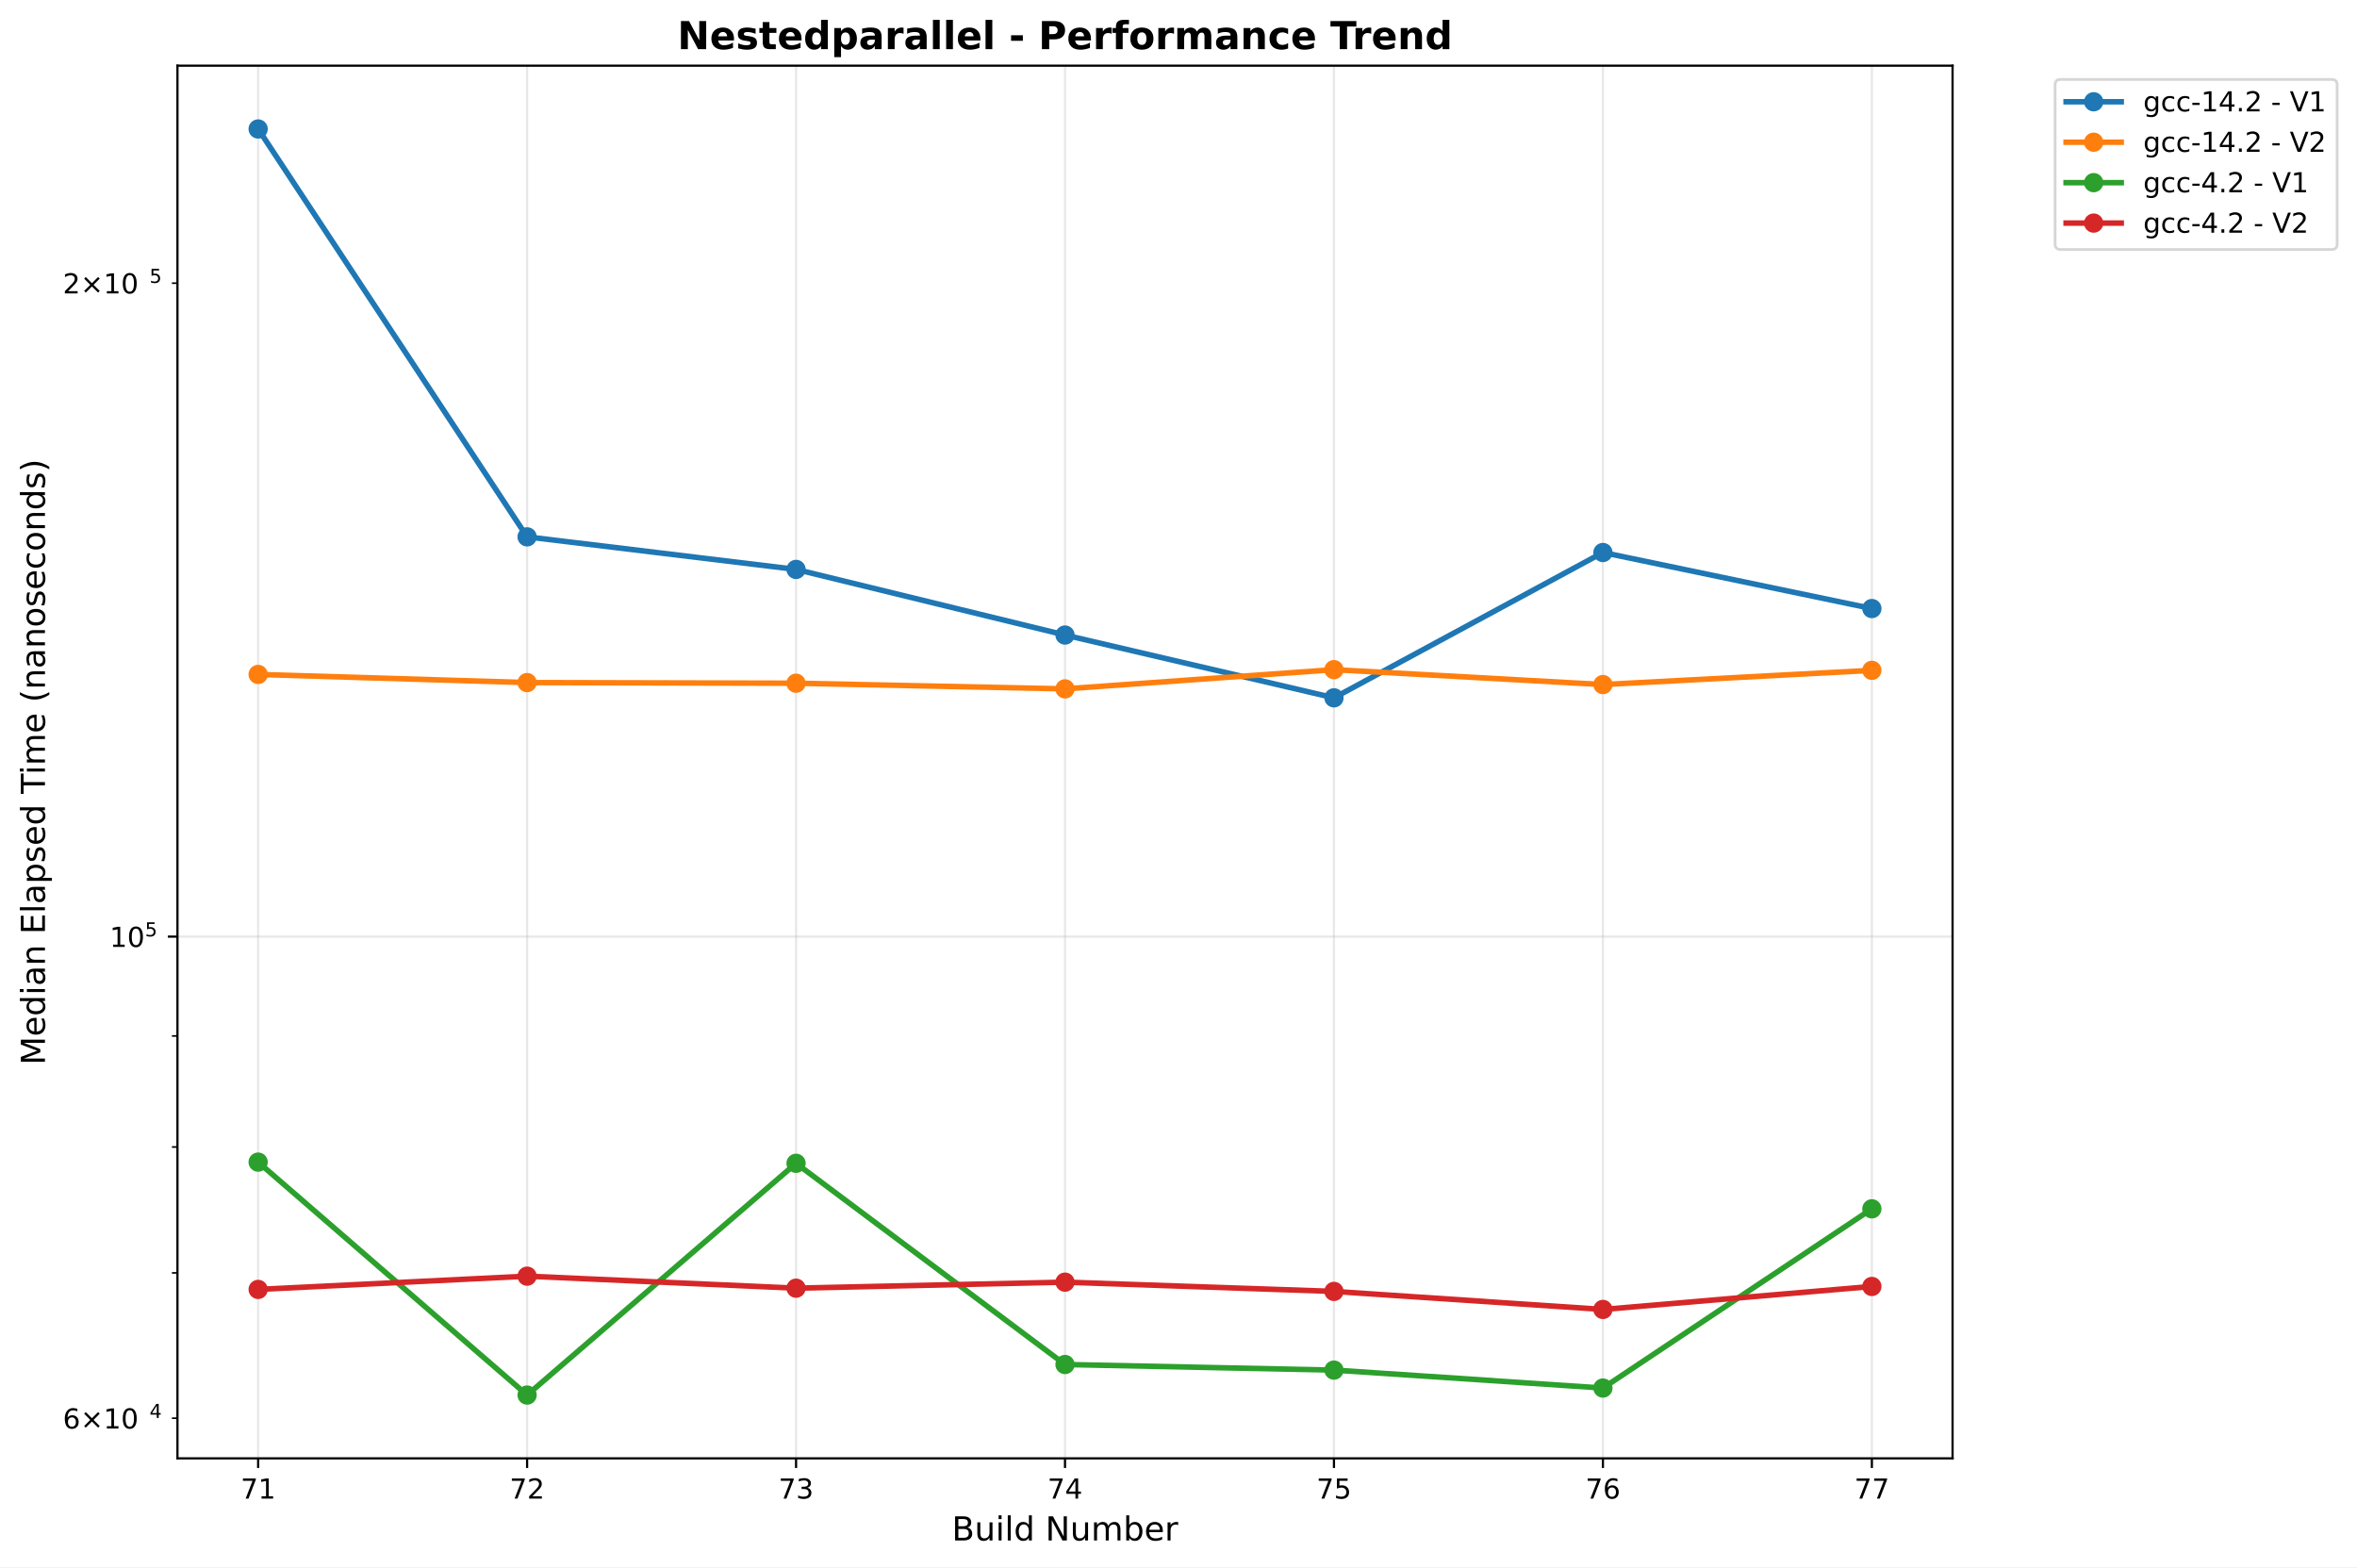
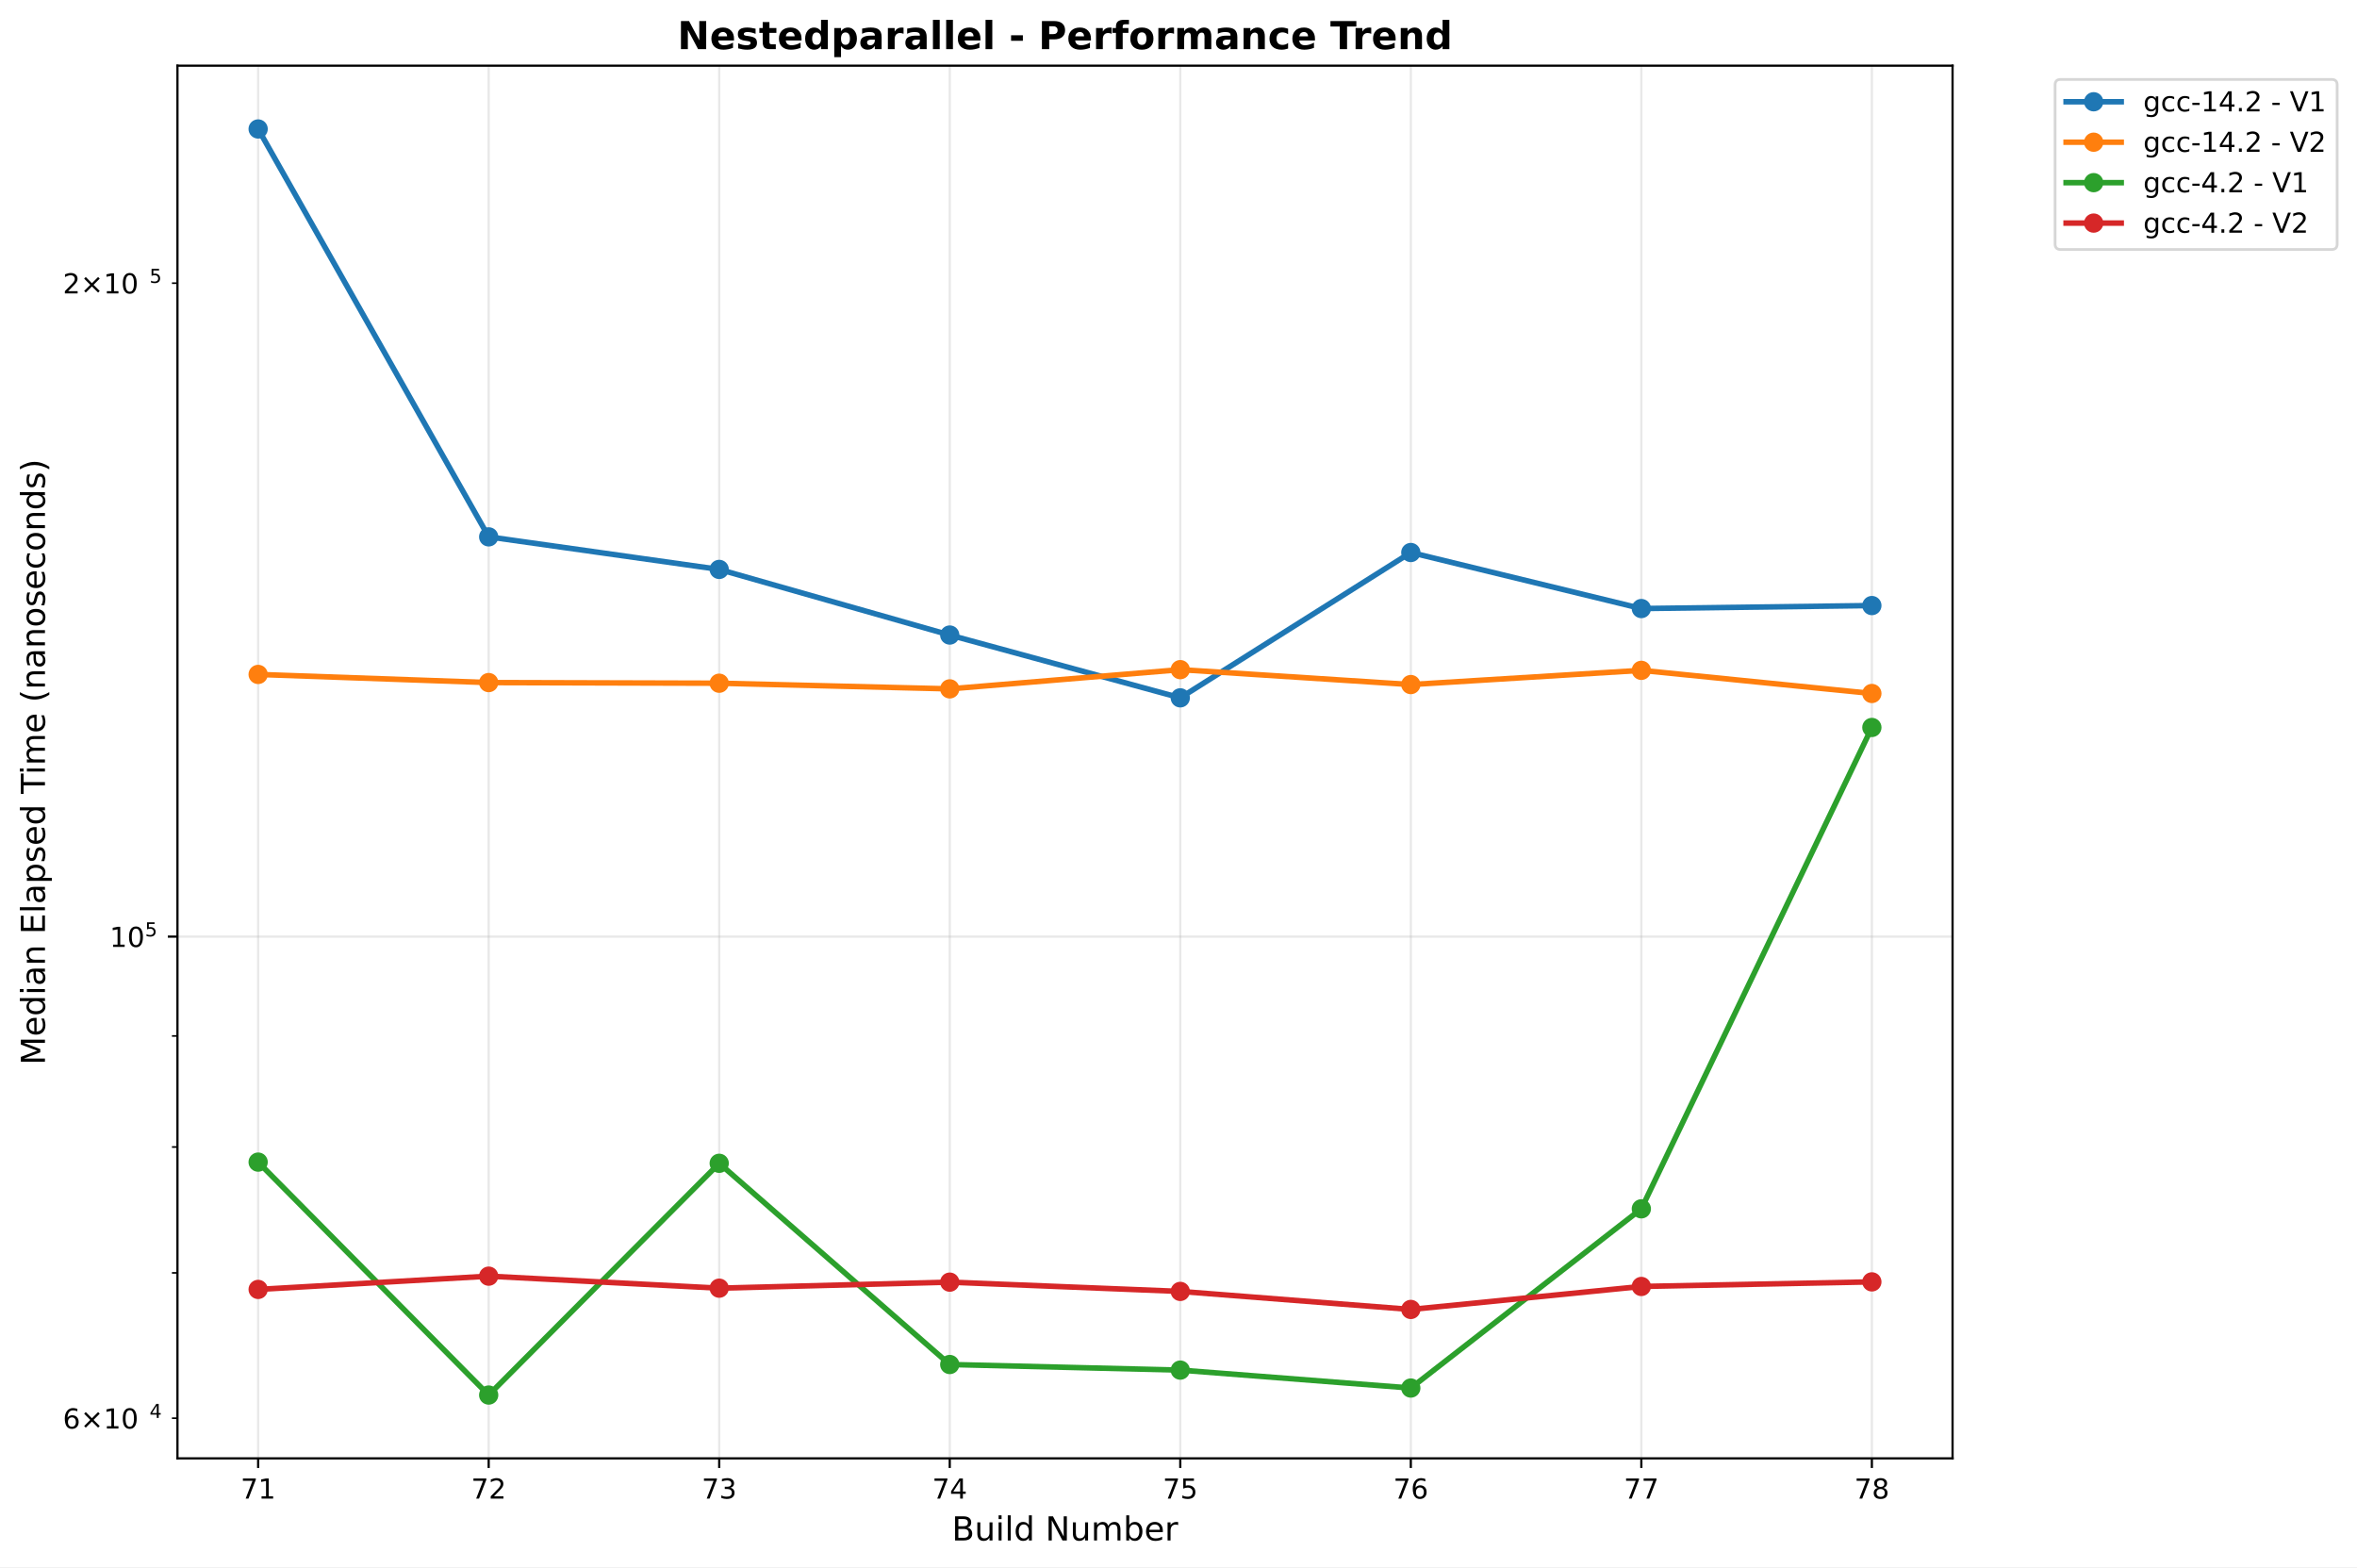
<svg xmlns="http://www.w3.org/2000/svg" xmlns:xlink="http://www.w3.org/1999/xlink" width="855.536pt" height="568.8pt" viewBox="0 0 855.536 568.8" version="1.1">
  <defs>
    <style type="text/css">*{stroke-linejoin: round; stroke-linecap: butt}</style>
  </defs>
  <g id="figure_1">
    <g id="patch_1">
      <path d="M 0 568.8  L 855.536 568.8  L 855.536 0  L 0 0  z " style="fill: #ffffff" />
    </g>
    <g id="axes_1">
      <g id="patch_2">
        <path d="M 64.414 529.308  L 708.734 529.308  L 708.734 23.838  L 64.414 23.838  z " style="fill: #ffffff" />
      </g>
      <g id="matplotlib.axis_1">
        <g id="xtick_1">
          <g id="line2d_1">
-             <path d="M 93.701 529.308  L 93.701 23.838  " clip-path="url(#p92bde96961)" style="fill: none; stroke: #b0b0b0; stroke-opacity: 0.3; stroke-width: 0.8; stroke-linecap: square" />
+             <path d="M 93.701 529.308  L 93.701 23.838  " clip-path="url(#p3b096e87ab)" style="fill: none; stroke: #b0b0b0; stroke-opacity: 0.3; stroke-width: 0.8; stroke-linecap: square" />
          </g>
          <g id="line2d_2">
            <defs>
-               <path id="m32cda08d92" d="M 0 0  L 0 3.5  " style="stroke: #000000; stroke-width: 0.8" />
+               <path id="m6bc5739126" d="M 0 0  L 0 3.5  " style="stroke: #000000; stroke-width: 0.8" />
            </defs>
            <g>
-               <use xlink:href="#m32cda08d92" x="93.701" y="529.308" style="stroke: #000000; stroke-width: 0.8" />
+               <use xlink:href="#m6bc5739126" x="93.701" y="529.308" style="stroke: #000000; stroke-width: 0.8" />
            </g>
          </g>
          <g id="text_1">
            <text style="font: 10px 'DejaVu Sans', 'Bitstream Vera Sans', 'Computer Modern Sans Serif', 'Lucida Grande', 'Verdana', 'Geneva', 'Lucid', 'Arial', 'Helvetica', 'Avant Garde', sans-serif; text-anchor: middle" x="93.701" y="543.907" transform="rotate(-0 93.70104 543.9066)">71</text>
          </g>
        </g>
        <g id="xtick_2">
          <g id="line2d_3">
-             <path d="M 191.325 529.308  L 191.325 23.838  " clip-path="url(#p92bde96961)" style="fill: none; stroke: #b0b0b0; stroke-opacity: 0.3; stroke-width: 0.8; stroke-linecap: square" />
+             <path d="M 177.379 529.308  L 177.379 23.838  " clip-path="url(#p3b096e87ab)" style="fill: none; stroke: #b0b0b0; stroke-opacity: 0.3; stroke-width: 0.8; stroke-linecap: square" />
          </g>
          <g id="line2d_4">
            <g>
-               <use xlink:href="#m32cda08d92" x="191.325" y="529.308" style="stroke: #000000; stroke-width: 0.8" />
+               <use xlink:href="#m6bc5739126" x="177.379" y="529.308" style="stroke: #000000; stroke-width: 0.8" />
            </g>
          </g>
          <g id="text_2">
-             <text style="font: 10px 'DejaVu Sans', 'Bitstream Vera Sans', 'Computer Modern Sans Serif', 'Lucida Grande', 'Verdana', 'Geneva', 'Lucid', 'Arial', 'Helvetica', 'Avant Garde', sans-serif; text-anchor: middle" x="191.325" y="543.907" transform="rotate(-0 191.3253 543.9066)">72</text>
+             <text style="font: 10px 'DejaVu Sans', 'Bitstream Vera Sans', 'Computer Modern Sans Serif', 'Lucida Grande', 'Verdana', 'Geneva', 'Lucid', 'Arial', 'Helvetica', 'Avant Garde', sans-serif; text-anchor: middle" x="177.379" y="543.907" transform="rotate(-0 177.379 543.9066)">72</text>
          </g>
        </g>
        <g id="xtick_3">
          <g id="line2d_5">
-             <path d="M 288.95 529.308  L 288.95 23.838  " clip-path="url(#p92bde96961)" style="fill: none; stroke: #b0b0b0; stroke-opacity: 0.3; stroke-width: 0.8; stroke-linecap: square" />
+             <path d="M 261.057 529.308  L 261.057 23.838  " clip-path="url(#p3b096e87ab)" style="fill: none; stroke: #b0b0b0; stroke-opacity: 0.3; stroke-width: 0.8; stroke-linecap: square" />
          </g>
          <g id="line2d_6">
            <g>
-               <use xlink:href="#m32cda08d92" x="288.95" y="529.308" style="stroke: #000000; stroke-width: 0.8" />
+               <use xlink:href="#m6bc5739126" x="261.057" y="529.308" style="stroke: #000000; stroke-width: 0.8" />
            </g>
          </g>
          <g id="text_3">
-             <text style="font: 10px 'DejaVu Sans', 'Bitstream Vera Sans', 'Computer Modern Sans Serif', 'Lucida Grande', 'Verdana', 'Geneva', 'Lucid', 'Arial', 'Helvetica', 'Avant Garde', sans-serif; text-anchor: middle" x="288.95" y="543.907" transform="rotate(-0 288.9496 543.9066)">73</text>
+             <text style="font: 10px 'DejaVu Sans', 'Bitstream Vera Sans', 'Computer Modern Sans Serif', 'Lucida Grande', 'Verdana', 'Geneva', 'Lucid', 'Arial', 'Helvetica', 'Avant Garde', sans-serif; text-anchor: middle" x="261.057" y="543.907" transform="rotate(-0 261.057 543.9066)">73</text>
          </g>
        </g>
        <g id="xtick_4">
          <g id="line2d_7">
-             <path d="M 386.574 529.308  L 386.574 23.838  " clip-path="url(#p92bde96961)" style="fill: none; stroke: #b0b0b0; stroke-opacity: 0.3; stroke-width: 0.8; stroke-linecap: square" />
+             <path d="M 344.735 529.308  L 344.735 23.838  " clip-path="url(#p3b096e87ab)" style="fill: none; stroke: #b0b0b0; stroke-opacity: 0.3; stroke-width: 0.8; stroke-linecap: square" />
          </g>
          <g id="line2d_8">
            <g>
-               <use xlink:href="#m32cda08d92" x="386.574" y="529.308" style="stroke: #000000; stroke-width: 0.8" />
+               <use xlink:href="#m6bc5739126" x="344.735" y="529.308" style="stroke: #000000; stroke-width: 0.8" />
            </g>
          </g>
          <g id="text_4">
-             <text style="font: 10px 'DejaVu Sans', 'Bitstream Vera Sans', 'Computer Modern Sans Serif', 'Lucida Grande', 'Verdana', 'Geneva', 'Lucid', 'Arial', 'Helvetica', 'Avant Garde', sans-serif; text-anchor: middle" x="386.574" y="543.907" transform="rotate(-0 386.5739 543.9066)">74</text>
+             <text style="font: 10px 'DejaVu Sans', 'Bitstream Vera Sans', 'Computer Modern Sans Serif', 'Lucida Grande', 'Verdana', 'Geneva', 'Lucid', 'Arial', 'Helvetica', 'Avant Garde', sans-serif; text-anchor: middle" x="344.735" y="543.907" transform="rotate(-0 344.7349 543.9066)">74</text>
          </g>
        </g>
        <g id="xtick_5">
          <g id="line2d_9">
-             <path d="M 484.198 529.308  L 484.198 23.838  " clip-path="url(#p92bde96961)" style="fill: none; stroke: #b0b0b0; stroke-opacity: 0.3; stroke-width: 0.8; stroke-linecap: square" />
+             <path d="M 428.413 529.308  L 428.413 23.838  " clip-path="url(#p3b096e87ab)" style="fill: none; stroke: #b0b0b0; stroke-opacity: 0.3; stroke-width: 0.8; stroke-linecap: square" />
          </g>
          <g id="line2d_10">
            <g>
-               <use xlink:href="#m32cda08d92" x="484.198" y="529.308" style="stroke: #000000; stroke-width: 0.8" />
+               <use xlink:href="#m6bc5739126" x="428.413" y="529.308" style="stroke: #000000; stroke-width: 0.8" />
            </g>
          </g>
          <g id="text_5">
-             <text style="font: 10px 'DejaVu Sans', 'Bitstream Vera Sans', 'Computer Modern Sans Serif', 'Lucida Grande', 'Verdana', 'Geneva', 'Lucid', 'Arial', 'Helvetica', 'Avant Garde', sans-serif; text-anchor: middle" x="484.198" y="543.907" transform="rotate(-0 484.1982 543.9066)">75</text>
+             <text style="font: 10px 'DejaVu Sans', 'Bitstream Vera Sans', 'Computer Modern Sans Serif', 'Lucida Grande', 'Verdana', 'Geneva', 'Lucid', 'Arial', 'Helvetica', 'Avant Garde', sans-serif; text-anchor: middle" x="428.413" y="543.907" transform="rotate(-0 428.4129 543.9066)">75</text>
          </g>
        </g>
        <g id="xtick_6">
          <g id="line2d_11">
-             <path d="M 581.822 529.308  L 581.822 23.838  " clip-path="url(#p92bde96961)" style="fill: none; stroke: #b0b0b0; stroke-opacity: 0.3; stroke-width: 0.8; stroke-linecap: square" />
+             <path d="M 512.091 529.308  L 512.091 23.838  " clip-path="url(#p3b096e87ab)" style="fill: none; stroke: #b0b0b0; stroke-opacity: 0.3; stroke-width: 0.8; stroke-linecap: square" />
          </g>
          <g id="line2d_12">
            <g>
-               <use xlink:href="#m32cda08d92" x="581.822" y="529.308" style="stroke: #000000; stroke-width: 0.8" />
+               <use xlink:href="#m6bc5739126" x="512.091" y="529.308" style="stroke: #000000; stroke-width: 0.8" />
            </g>
          </g>
          <g id="text_6">
-             <text style="font: 10px 'DejaVu Sans', 'Bitstream Vera Sans', 'Computer Modern Sans Serif', 'Lucida Grande', 'Verdana', 'Geneva', 'Lucid', 'Arial', 'Helvetica', 'Avant Garde', sans-serif; text-anchor: middle" x="581.822" y="543.907" transform="rotate(-0 581.8225 543.9066)">76</text>
+             <text style="font: 10px 'DejaVu Sans', 'Bitstream Vera Sans', 'Computer Modern Sans Serif', 'Lucida Grande', 'Verdana', 'Geneva', 'Lucid', 'Arial', 'Helvetica', 'Avant Garde', sans-serif; text-anchor: middle" x="512.091" y="543.907" transform="rotate(-0 512.0909 543.9066)">76</text>
          </g>
        </g>
        <g id="xtick_7">
          <g id="line2d_13">
-             <path d="M 679.447 529.308  L 679.447 23.838  " clip-path="url(#p92bde96961)" style="fill: none; stroke: #b0b0b0; stroke-opacity: 0.3; stroke-width: 0.8; stroke-linecap: square" />
+             <path d="M 595.769 529.308  L 595.769 23.838  " clip-path="url(#p3b096e87ab)" style="fill: none; stroke: #b0b0b0; stroke-opacity: 0.3; stroke-width: 0.8; stroke-linecap: square" />
          </g>
          <g id="line2d_14">
            <g>
-               <use xlink:href="#m32cda08d92" x="679.447" y="529.308" style="stroke: #000000; stroke-width: 0.8" />
+               <use xlink:href="#m6bc5739126" x="595.769" y="529.308" style="stroke: #000000; stroke-width: 0.8" />
            </g>
          </g>
          <g id="text_7">
-             <text style="font: 10px 'DejaVu Sans', 'Bitstream Vera Sans', 'Computer Modern Sans Serif', 'Lucida Grande', 'Verdana', 'Geneva', 'Lucid', 'Arial', 'Helvetica', 'Avant Garde', sans-serif; text-anchor: middle" x="679.447" y="543.907" transform="rotate(-0 679.4468 543.9066)">77</text>
-           </g>
-         </g>
-         <g id="text_8">
+             <text style="font: 10px 'DejaVu Sans', 'Bitstream Vera Sans', 'Computer Modern Sans Serif', 'Lucida Grande', 'Verdana', 'Geneva', 'Lucid', 'Arial', 'Helvetica', 'Avant Garde', sans-serif; text-anchor: middle" x="595.769" y="543.907" transform="rotate(-0 595.7688 543.9066)">77</text>
+           </g>
+         </g>
+         <g id="xtick_8">
+           <g id="line2d_15">
+             <path d="M 679.447 529.308  L 679.447 23.838  " clip-path="url(#p3b096e87ab)" style="fill: none; stroke: #b0b0b0; stroke-opacity: 0.3; stroke-width: 0.8; stroke-linecap: square" />
+           </g>
+           <g id="line2d_16">
+             <g>
+               <use xlink:href="#m6bc5739126" x="679.447" y="529.308" style="stroke: #000000; stroke-width: 0.8" />
+             </g>
+           </g>
+           <g id="text_8">
+             <text style="font: 10px 'DejaVu Sans', 'Bitstream Vera Sans', 'Computer Modern Sans Serif', 'Lucida Grande', 'Verdana', 'Geneva', 'Lucid', 'Arial', 'Helvetica', 'Avant Garde', sans-serif; text-anchor: middle" x="679.447" y="543.907" transform="rotate(-0 679.4468 543.9066)">78</text>
+           </g>
+         </g>
+         <g id="text_9">
          <text style="font: 12px 'DejaVu Sans', 'Bitstream Vera Sans', 'Computer Modern Sans Serif', 'Lucida Grande', 'Verdana', 'Geneva', 'Lucid', 'Arial', 'Helvetica', 'Avant Garde', sans-serif; text-anchor: middle" x="386.574" y="559.104" transform="rotate(-0 386.5739 559.1044)">Build Number</text>
        </g>
      </g>
      <g id="matplotlib.axis_2">
        <g id="ytick_1">
-           <g id="line2d_15">
-             <path d="M 64.414 339.949  L 708.734 339.949  " clip-path="url(#p92bde96961)" style="fill: none; stroke: #b0b0b0; stroke-opacity: 0.3; stroke-width: 0.8; stroke-linecap: square" />
-           </g>
-           <g id="line2d_16">
+           <g id="line2d_17">
+             <path d="M 64.414 339.949  L 708.734 339.949  " clip-path="url(#p3b096e87ab)" style="fill: none; stroke: #b0b0b0; stroke-opacity: 0.3; stroke-width: 0.8; stroke-linecap: square" />
+           </g>
+           <g id="line2d_18">
            <defs>
-               <path id="m140e788f00" d="M 0 0  L -3.5 0  " style="stroke: #000000; stroke-width: 0.8" />
+               <path id="ma68bd15951" d="M 0 0  L -3.5 0  " style="stroke: #000000; stroke-width: 0.8" />
            </defs>
            <g>
-               <use xlink:href="#m140e788f00" x="64.414" y="339.949" style="stroke: #000000; stroke-width: 0.8" />
-             </g>
-           </g>
-           <g id="text_9">
+               <use xlink:href="#ma68bd15951" x="64.414" y="339.949" style="stroke: #000000; stroke-width: 0.8" />
+             </g>
+           </g>
+           <g id="text_10">
            <g transform="translate(39.81375 343.7481)">
              <text>
                <tspan style="font: 10px 'DejaVu Sans'" x="0 6.362" y="-0.064">10</tspan>
                <tspan style="font: 7px 'DejaVu Sans'" x="12.82" y="-3.892">5</tspan>
              </text>
            </g>
          </g>
        </g>
        <g id="ytick_2">
-           <g id="line2d_17">
+           <g id="line2d_19">
            <defs>
-               <path id="m2adc47ed4a" d="M 0 0  L -2 0  " style="stroke: #000000; stroke-width: 0.6" />
+               <path id="m3e967657ff" d="M 0 0  L -2 0  " style="stroke: #000000; stroke-width: 0.6" />
            </defs>
            <g>
-               <use xlink:href="#m2adc47ed4a" x="64.414" y="514.74" style="stroke: #000000; stroke-width: 0.6" />
-             </g>
-           </g>
-           <g id="text_10">
+               <use xlink:href="#m3e967657ff" x="64.414" y="514.74" style="stroke: #000000; stroke-width: 0.6" />
+             </g>
+           </g>
+           <g id="text_11">
            <g transform="translate(22.81375 518.5394)">
              <text>
                <tspan style="font: 10px 'DejaVu Sans'" x="0 8.311 18.638 25" y="-0.064">6×10</tspan>
                <tspan style="font: 7px 'DejaVu Sans'" x="31.458" y="-3.892">4</tspan>
              </text>
            </g>
          </g>
        </g>
        <g id="ytick_3">
-           <g id="line2d_18">
-             <g>
-               <use xlink:href="#m2adc47ed4a" x="64.414" y="461.994" style="stroke: #000000; stroke-width: 0.6" />
+           <g id="line2d_20">
+             <g>
+               <use xlink:href="#m3e967657ff" x="64.414" y="461.994" style="stroke: #000000; stroke-width: 0.6" />
            </g>
          </g>
        </g>
        <g id="ytick_4">
-           <g id="line2d_19">
-             <g>
-               <use xlink:href="#m2adc47ed4a" x="64.414" y="416.303" style="stroke: #000000; stroke-width: 0.6" />
+           <g id="line2d_21">
+             <g>
+               <use xlink:href="#m3e967657ff" x="64.414" y="416.303" style="stroke: #000000; stroke-width: 0.6" />
            </g>
          </g>
        </g>
        <g id="ytick_5">
-           <g id="line2d_20">
-             <g>
-               <use xlink:href="#m2adc47ed4a" x="64.414" y="376" style="stroke: #000000; stroke-width: 0.6" />
+           <g id="line2d_22">
+             <g>
+               <use xlink:href="#m3e967657ff" x="64.414" y="376" style="stroke: #000000; stroke-width: 0.6" />
            </g>
          </g>
        </g>
        <g id="ytick_6">
-           <g id="line2d_21">
-             <g>
-               <use xlink:href="#m2adc47ed4a" x="64.414" y="102.772" style="stroke: #000000; stroke-width: 0.6" />
-             </g>
-           </g>
-           <g id="text_11">
+           <g id="line2d_23">
+             <g>
+               <use xlink:href="#m3e967657ff" x="64.414" y="102.772" style="stroke: #000000; stroke-width: 0.6" />
+             </g>
+           </g>
+           <g id="text_12">
            <g transform="translate(22.81375 106.571)">
              <text>
                <tspan style="font: 10px 'DejaVu Sans'" x="0 8.311 18.638 25" y="-0.064">2×10</tspan>
                <tspan style="font: 7px 'DejaVu Sans'" x="31.458" y="-3.892">5</tspan>
              </text>
            </g>
          </g>
        </g>
-         <g id="text_12">
+         <g id="text_13">
          <text style="font: 12px 'DejaVu Sans', 'Bitstream Vera Sans', 'Computer Modern Sans Serif', 'Lucida Grande', 'Verdana', 'Geneva', 'Lucid', 'Arial', 'Helvetica', 'Avant Garde', sans-serif; text-anchor: middle" x="16.318" y="276.573" transform="rotate(-90 16.31812 276.573)">Median Elapsed Time (nanoseconds)</text>
        </g>
      </g>
-       <g id="line2d_22">
-         <path d="M 93.701 46.814  L 191.325 194.851  L 288.95 206.668  L 386.574 230.484  L 484.198 253.278  L 581.822 200.531  L 679.447 220.873  " clip-path="url(#p92bde96961)" style="fill: none; stroke: #1f77b4; stroke-width: 2; stroke-linecap: square" />
+       <g id="line2d_24">
+         <path d="M 93.701 46.814  L 177.379 194.851  L 261.057 206.668  L 344.735 230.484  L 428.413 253.278  L 512.091 200.531  L 595.769 220.873  L 679.447 219.787  " clip-path="url(#p3b096e87ab)" style="fill: none; stroke: #1f77b4; stroke-width: 2; stroke-linecap: square" />
        <defs>
-           <path id="m753e0c24c4" d="M 0 3  C 0.796 3 1.559 2.684 2.121 2.121  C 2.684 1.559 3 0.796 3 0  C 3 -0.796 2.684 -1.559 2.121 -2.121  C 1.559 -2.684 0.796 -3 0 -3  C -0.796 -3 -1.559 -2.684 -2.121 -2.121  C -2.684 -1.559 -3 -0.796 -3 0  C -3 0.796 -2.684 1.559 -2.121 2.121  C -1.559 2.684 -0.796 3 0 3  z " style="stroke: #1f77b4" />
+           <path id="m0924f4b060" d="M 0 3  C 0.796 3 1.559 2.684 2.121 2.121  C 2.684 1.559 3 0.796 3 0  C 3 -0.796 2.684 -1.559 2.121 -2.121  C 1.559 -2.684 0.796 -3 0 -3  C -0.796 -3 -1.559 -2.684 -2.121 -2.121  C -2.684 -1.559 -3 -0.796 -3 0  C -3 0.796 -2.684 1.559 -2.121 2.121  C -1.559 2.684 -0.796 3 0 3  z " style="stroke: #1f77b4" />
        </defs>
-         <g clip-path="url(#p92bde96961)">
-           <use xlink:href="#m753e0c24c4" x="93.701" y="46.814" style="fill: #1f77b4; stroke: #1f77b4" />
-           <use xlink:href="#m753e0c24c4" x="191.325" y="194.851" style="fill: #1f77b4; stroke: #1f77b4" />
-           <use xlink:href="#m753e0c24c4" x="288.95" y="206.668" style="fill: #1f77b4; stroke: #1f77b4" />
-           <use xlink:href="#m753e0c24c4" x="386.574" y="230.484" style="fill: #1f77b4; stroke: #1f77b4" />
-           <use xlink:href="#m753e0c24c4" x="484.198" y="253.278" style="fill: #1f77b4; stroke: #1f77b4" />
-           <use xlink:href="#m753e0c24c4" x="581.822" y="200.531" style="fill: #1f77b4; stroke: #1f77b4" />
-           <use xlink:href="#m753e0c24c4" x="679.447" y="220.873" style="fill: #1f77b4; stroke: #1f77b4" />
-         </g>
-       </g>
-       <g id="line2d_23">
-         <path d="M 93.701 244.784  L 191.325 247.741  L 288.95 247.972  L 386.574 250.024  L 484.198 243.049  L 581.822 248.46  L 679.447 243.3  " clip-path="url(#p92bde96961)" style="fill: none; stroke: #ff7f0e; stroke-width: 2; stroke-linecap: square" />
+         <g clip-path="url(#p3b096e87ab)">
+           <use xlink:href="#m0924f4b060" x="93.701" y="46.814" style="fill: #1f77b4; stroke: #1f77b4" />
+           <use xlink:href="#m0924f4b060" x="177.379" y="194.851" style="fill: #1f77b4; stroke: #1f77b4" />
+           <use xlink:href="#m0924f4b060" x="261.057" y="206.668" style="fill: #1f77b4; stroke: #1f77b4" />
+           <use xlink:href="#m0924f4b060" x="344.735" y="230.484" style="fill: #1f77b4; stroke: #1f77b4" />
+           <use xlink:href="#m0924f4b060" x="428.413" y="253.278" style="fill: #1f77b4; stroke: #1f77b4" />
+           <use xlink:href="#m0924f4b060" x="512.091" y="200.531" style="fill: #1f77b4; stroke: #1f77b4" />
+           <use xlink:href="#m0924f4b060" x="595.769" y="220.873" style="fill: #1f77b4; stroke: #1f77b4" />
+           <use xlink:href="#m0924f4b060" x="679.447" y="219.787" style="fill: #1f77b4; stroke: #1f77b4" />
+         </g>
+       </g>
+       <g id="line2d_25">
+         <path d="M 93.701 244.784  L 177.379 247.741  L 261.057 247.972  L 344.735 250.024  L 428.413 243.049  L 512.091 248.46  L 595.769 243.3  L 679.447 251.701  " clip-path="url(#p3b096e87ab)" style="fill: none; stroke: #ff7f0e; stroke-width: 2; stroke-linecap: square" />
        <defs>
-           <path id="m9e66f8b8c6" d="M 0 3  C 0.796 3 1.559 2.684 2.121 2.121  C 2.684 1.559 3 0.796 3 0  C 3 -0.796 2.684 -1.559 2.121 -2.121  C 1.559 -2.684 0.796 -3 0 -3  C -0.796 -3 -1.559 -2.684 -2.121 -2.121  C -2.684 -1.559 -3 -0.796 -3 0  C -3 0.796 -2.684 1.559 -2.121 2.121  C -1.559 2.684 -0.796 3 0 3  z " style="stroke: #ff7f0e" />
+           <path id="m466a850358" d="M 0 3  C 0.796 3 1.559 2.684 2.121 2.121  C 2.684 1.559 3 0.796 3 0  C 3 -0.796 2.684 -1.559 2.121 -2.121  C 1.559 -2.684 0.796 -3 0 -3  C -0.796 -3 -1.559 -2.684 -2.121 -2.121  C -2.684 -1.559 -3 -0.796 -3 0  C -3 0.796 -2.684 1.559 -2.121 2.121  C -1.559 2.684 -0.796 3 0 3  z " style="stroke: #ff7f0e" />
        </defs>
-         <g clip-path="url(#p92bde96961)">
-           <use xlink:href="#m9e66f8b8c6" x="93.701" y="244.784" style="fill: #ff7f0e; stroke: #ff7f0e" />
-           <use xlink:href="#m9e66f8b8c6" x="191.325" y="247.741" style="fill: #ff7f0e; stroke: #ff7f0e" />
-           <use xlink:href="#m9e66f8b8c6" x="288.95" y="247.972" style="fill: #ff7f0e; stroke: #ff7f0e" />
-           <use xlink:href="#m9e66f8b8c6" x="386.574" y="250.024" style="fill: #ff7f0e; stroke: #ff7f0e" />
-           <use xlink:href="#m9e66f8b8c6" x="484.198" y="243.049" style="fill: #ff7f0e; stroke: #ff7f0e" />
-           <use xlink:href="#m9e66f8b8c6" x="581.822" y="248.46" style="fill: #ff7f0e; stroke: #ff7f0e" />
-           <use xlink:href="#m9e66f8b8c6" x="679.447" y="243.3" style="fill: #ff7f0e; stroke: #ff7f0e" />
-         </g>
-       </g>
-       <g id="line2d_24">
-         <path d="M 93.701 421.788  L 191.325 506.332  L 288.95 422.218  L 386.574 495.245  L 484.198 497.278  L 581.822 503.788  L 679.447 438.74  " clip-path="url(#p92bde96961)" style="fill: none; stroke: #2ca02c; stroke-width: 2; stroke-linecap: square" />
+         <g clip-path="url(#p3b096e87ab)">
+           <use xlink:href="#m466a850358" x="93.701" y="244.784" style="fill: #ff7f0e; stroke: #ff7f0e" />
+           <use xlink:href="#m466a850358" x="177.379" y="247.741" style="fill: #ff7f0e; stroke: #ff7f0e" />
+           <use xlink:href="#m466a850358" x="261.057" y="247.972" style="fill: #ff7f0e; stroke: #ff7f0e" />
+           <use xlink:href="#m466a850358" x="344.735" y="250.024" style="fill: #ff7f0e; stroke: #ff7f0e" />
+           <use xlink:href="#m466a850358" x="428.413" y="243.049" style="fill: #ff7f0e; stroke: #ff7f0e" />
+           <use xlink:href="#m466a850358" x="512.091" y="248.46" style="fill: #ff7f0e; stroke: #ff7f0e" />
+           <use xlink:href="#m466a850358" x="595.769" y="243.3" style="fill: #ff7f0e; stroke: #ff7f0e" />
+           <use xlink:href="#m466a850358" x="679.447" y="251.701" style="fill: #ff7f0e; stroke: #ff7f0e" />
+         </g>
+       </g>
+       <g id="line2d_26">
+         <path d="M 93.701 421.788  L 177.379 506.332  L 261.057 422.218  L 344.735 495.245  L 428.413 497.278  L 512.091 503.788  L 595.769 438.74  L 679.447 264.033  " clip-path="url(#p3b096e87ab)" style="fill: none; stroke: #2ca02c; stroke-width: 2; stroke-linecap: square" />
        <defs>
-           <path id="maa3122c687" d="M 0 3  C 0.796 3 1.559 2.684 2.121 2.121  C 2.684 1.559 3 0.796 3 0  C 3 -0.796 2.684 -1.559 2.121 -2.121  C 1.559 -2.684 0.796 -3 0 -3  C -0.796 -3 -1.559 -2.684 -2.121 -2.121  C -2.684 -1.559 -3 -0.796 -3 0  C -3 0.796 -2.684 1.559 -2.121 2.121  C -1.559 2.684 -0.796 3 0 3  z " style="stroke: #2ca02c" />
+           <path id="m184ddc34cb" d="M 0 3  C 0.796 3 1.559 2.684 2.121 2.121  C 2.684 1.559 3 0.796 3 0  C 3 -0.796 2.684 -1.559 2.121 -2.121  C 1.559 -2.684 0.796 -3 0 -3  C -0.796 -3 -1.559 -2.684 -2.121 -2.121  C -2.684 -1.559 -3 -0.796 -3 0  C -3 0.796 -2.684 1.559 -2.121 2.121  C -1.559 2.684 -0.796 3 0 3  z " style="stroke: #2ca02c" />
        </defs>
-         <g clip-path="url(#p92bde96961)">
-           <use xlink:href="#maa3122c687" x="93.701" y="421.788" style="fill: #2ca02c; stroke: #2ca02c" />
-           <use xlink:href="#maa3122c687" x="191.325" y="506.332" style="fill: #2ca02c; stroke: #2ca02c" />
-           <use xlink:href="#maa3122c687" x="288.95" y="422.218" style="fill: #2ca02c; stroke: #2ca02c" />
-           <use xlink:href="#maa3122c687" x="386.574" y="495.245" style="fill: #2ca02c; stroke: #2ca02c" />
-           <use xlink:href="#maa3122c687" x="484.198" y="497.278" style="fill: #2ca02c; stroke: #2ca02c" />
-           <use xlink:href="#maa3122c687" x="581.822" y="503.788" style="fill: #2ca02c; stroke: #2ca02c" />
-           <use xlink:href="#maa3122c687" x="679.447" y="438.74" style="fill: #2ca02c; stroke: #2ca02c" />
-         </g>
-       </g>
-       <g id="line2d_25">
-         <path d="M 93.701 467.995  L 191.325 463.179  L 288.95 467.54  L 386.574 465.356  L 484.198 468.718  L 581.822 475.262  L 679.447 466.92  " clip-path="url(#p92bde96961)" style="fill: none; stroke: #d62728; stroke-width: 2; stroke-linecap: square" />
+         <g clip-path="url(#p3b096e87ab)">
+           <use xlink:href="#m184ddc34cb" x="93.701" y="421.788" style="fill: #2ca02c; stroke: #2ca02c" />
+           <use xlink:href="#m184ddc34cb" x="177.379" y="506.332" style="fill: #2ca02c; stroke: #2ca02c" />
+           <use xlink:href="#m184ddc34cb" x="261.057" y="422.218" style="fill: #2ca02c; stroke: #2ca02c" />
+           <use xlink:href="#m184ddc34cb" x="344.735" y="495.245" style="fill: #2ca02c; stroke: #2ca02c" />
+           <use xlink:href="#m184ddc34cb" x="428.413" y="497.278" style="fill: #2ca02c; stroke: #2ca02c" />
+           <use xlink:href="#m184ddc34cb" x="512.091" y="503.788" style="fill: #2ca02c; stroke: #2ca02c" />
+           <use xlink:href="#m184ddc34cb" x="595.769" y="438.74" style="fill: #2ca02c; stroke: #2ca02c" />
+           <use xlink:href="#m184ddc34cb" x="679.447" y="264.033" style="fill: #2ca02c; stroke: #2ca02c" />
+         </g>
+       </g>
+       <g id="line2d_27">
+         <path d="M 93.701 467.995  L 177.379 463.179  L 261.057 467.54  L 344.735 465.356  L 428.413 468.718  L 512.091 475.262  L 595.769 466.92  L 679.447 465.256  " clip-path="url(#p3b096e87ab)" style="fill: none; stroke: #d62728; stroke-width: 2; stroke-linecap: square" />
        <defs>
-           <path id="m669d4f7cc6" d="M 0 3  C 0.796 3 1.559 2.684 2.121 2.121  C 2.684 1.559 3 0.796 3 0  C 3 -0.796 2.684 -1.559 2.121 -2.121  C 1.559 -2.684 0.796 -3 0 -3  C -0.796 -3 -1.559 -2.684 -2.121 -2.121  C -2.684 -1.559 -3 -0.796 -3 0  C -3 0.796 -2.684 1.559 -2.121 2.121  C -1.559 2.684 -0.796 3 0 3  z " style="stroke: #d62728" />
+           <path id="m19ced00733" d="M 0 3  C 0.796 3 1.559 2.684 2.121 2.121  C 2.684 1.559 3 0.796 3 0  C 3 -0.796 2.684 -1.559 2.121 -2.121  C 1.559 -2.684 0.796 -3 0 -3  C -0.796 -3 -1.559 -2.684 -2.121 -2.121  C -2.684 -1.559 -3 -0.796 -3 0  C -3 0.796 -2.684 1.559 -2.121 2.121  C -1.559 2.684 -0.796 3 0 3  z " style="stroke: #d62728" />
        </defs>
-         <g clip-path="url(#p92bde96961)">
-           <use xlink:href="#m669d4f7cc6" x="93.701" y="467.995" style="fill: #d62728; stroke: #d62728" />
-           <use xlink:href="#m669d4f7cc6" x="191.325" y="463.179" style="fill: #d62728; stroke: #d62728" />
-           <use xlink:href="#m669d4f7cc6" x="288.95" y="467.54" style="fill: #d62728; stroke: #d62728" />
-           <use xlink:href="#m669d4f7cc6" x="386.574" y="465.356" style="fill: #d62728; stroke: #d62728" />
-           <use xlink:href="#m669d4f7cc6" x="484.198" y="468.718" style="fill: #d62728; stroke: #d62728" />
-           <use xlink:href="#m669d4f7cc6" x="581.822" y="475.262" style="fill: #d62728; stroke: #d62728" />
-           <use xlink:href="#m669d4f7cc6" x="679.447" y="466.92" style="fill: #d62728; stroke: #d62728" />
+         <g clip-path="url(#p3b096e87ab)">
+           <use xlink:href="#m19ced00733" x="93.701" y="467.995" style="fill: #d62728; stroke: #d62728" />
+           <use xlink:href="#m19ced00733" x="177.379" y="463.179" style="fill: #d62728; stroke: #d62728" />
+           <use xlink:href="#m19ced00733" x="261.057" y="467.54" style="fill: #d62728; stroke: #d62728" />
+           <use xlink:href="#m19ced00733" x="344.735" y="465.356" style="fill: #d62728; stroke: #d62728" />
+           <use xlink:href="#m19ced00733" x="428.413" y="468.718" style="fill: #d62728; stroke: #d62728" />
+           <use xlink:href="#m19ced00733" x="512.091" y="475.262" style="fill: #d62728; stroke: #d62728" />
+           <use xlink:href="#m19ced00733" x="595.769" y="466.92" style="fill: #d62728; stroke: #d62728" />
+           <use xlink:href="#m19ced00733" x="679.447" y="465.256" style="fill: #d62728; stroke: #d62728" />
        </g>
      </g>
      <g id="patch_3">
        <path d="M 64.414 529.308  L 64.414 23.838  " style="fill: none; stroke: #000000; stroke-width: 0.8; stroke-linejoin: miter; stroke-linecap: square" />
      </g>
      <g id="patch_4">
        <path d="M 708.734 529.308  L 708.734 23.838  " style="fill: none; stroke: #000000; stroke-width: 0.8; stroke-linejoin: miter; stroke-linecap: square" />
      </g>
      <g id="patch_5">
        <path d="M 64.414 529.308  L 708.734 529.308  " style="fill: none; stroke: #000000; stroke-width: 0.8; stroke-linejoin: miter; stroke-linecap: square" />
      </g>
      <g id="patch_6">
        <path d="M 64.414 23.838  L 708.734 23.838  " style="fill: none; stroke: #000000; stroke-width: 0.8; stroke-linejoin: miter; stroke-linecap: square" />
      </g>
-       <g id="text_13">
+       <g id="text_14">
        <text style="font: 700 14px 'DejaVu Sans', 'Bitstream Vera Sans', 'Computer Modern Sans Serif', 'Lucida Grande', 'Verdana', 'Geneva', 'Lucid', 'Arial', 'Helvetica', 'Avant Garde', sans-serif; text-anchor: middle" x="386.574" y="17.838" transform="rotate(-0 386.5739 17.83781)">Nestedparallel - Performance Trend</text>
      </g>
      <g id="legend_1">
        <g id="patch_7">
          <path d="M 747.95 90.55  L 846.336 90.55  Q 848.336 90.55 848.336 88.55  L 848.336 30.838  Q 848.336 28.838 846.336 28.838  L 747.95 28.838  Q 745.95 28.838 745.95 30.838  L 745.95 88.55  Q 745.95 90.55 747.95 90.55  z " style="fill: #ffffff; opacity: 0.8; stroke: #cccccc; stroke-linejoin: miter" />
        </g>
-         <g id="line2d_26">
+         <g id="line2d_28">
          <path d="M 749.95 36.936  L 759.95 36.936  L 769.95 36.936  " style="fill: none; stroke: #1f77b4; stroke-width: 2; stroke-linecap: square" />
          <g>
-             <use xlink:href="#m753e0c24c4" x="759.95" y="36.936" style="fill: #1f77b4; stroke: #1f77b4" />
-           </g>
-         </g>
-         <g id="text_14">
+             <use xlink:href="#m0924f4b060" x="759.95" y="36.936" style="fill: #1f77b4; stroke: #1f77b4" />
+           </g>
+         </g>
+         <g id="text_15">
          <text style="font: 10px 'DejaVu Sans', 'Bitstream Vera Sans', 'Computer Modern Sans Serif', 'Lucida Grande', 'Verdana', 'Geneva', 'Lucid', 'Arial', 'Helvetica', 'Avant Garde', sans-serif; text-anchor: start" x="777.95" y="40.436" transform="rotate(-0 777.9501 40.43625)">gcc-14.2 - V1</text>
        </g>
-         <g id="line2d_27">
+         <g id="line2d_29">
          <path d="M 749.95 51.614  L 759.95 51.614  L 769.95 51.614  " style="fill: none; stroke: #ff7f0e; stroke-width: 2; stroke-linecap: square" />
          <g>
-             <use xlink:href="#m9e66f8b8c6" x="759.95" y="51.614" style="fill: #ff7f0e; stroke: #ff7f0e" />
-           </g>
-         </g>
-         <g id="text_15">
+             <use xlink:href="#m466a850358" x="759.95" y="51.614" style="fill: #ff7f0e; stroke: #ff7f0e" />
+           </g>
+         </g>
+         <g id="text_16">
          <text style="font: 10px 'DejaVu Sans', 'Bitstream Vera Sans', 'Computer Modern Sans Serif', 'Lucida Grande', 'Verdana', 'Geneva', 'Lucid', 'Arial', 'Helvetica', 'Avant Garde', sans-serif; text-anchor: start" x="777.95" y="55.114" transform="rotate(-0 777.9501 55.11438)">gcc-14.2 - V2</text>
        </g>
-         <g id="line2d_28">
+         <g id="line2d_30">
          <path d="M 749.95 66.293  L 759.95 66.293  L 769.95 66.293  " style="fill: none; stroke: #2ca02c; stroke-width: 2; stroke-linecap: square" />
          <g>
-             <use xlink:href="#maa3122c687" x="759.95" y="66.293" style="fill: #2ca02c; stroke: #2ca02c" />
-           </g>
-         </g>
-         <g id="text_16">
+             <use xlink:href="#m184ddc34cb" x="759.95" y="66.293" style="fill: #2ca02c; stroke: #2ca02c" />
+           </g>
+         </g>
+         <g id="text_17">
          <text style="font: 10px 'DejaVu Sans', 'Bitstream Vera Sans', 'Computer Modern Sans Serif', 'Lucida Grande', 'Verdana', 'Geneva', 'Lucid', 'Arial', 'Helvetica', 'Avant Garde', sans-serif; text-anchor: start" x="777.95" y="69.793" transform="rotate(-0 777.9501 69.7925)">gcc-4.2 - V1</text>
        </g>
-         <g id="line2d_29">
+         <g id="line2d_31">
          <path d="M 749.95 80.971  L 759.95 80.971  L 769.95 80.971  " style="fill: none; stroke: #d62728; stroke-width: 2; stroke-linecap: square" />
          <g>
-             <use xlink:href="#m669d4f7cc6" x="759.95" y="80.971" style="fill: #d62728; stroke: #d62728" />
-           </g>
-         </g>
-         <g id="text_17">
+             <use xlink:href="#m19ced00733" x="759.95" y="80.971" style="fill: #d62728; stroke: #d62728" />
+           </g>
+         </g>
+         <g id="text_18">
          <text style="font: 10px 'DejaVu Sans', 'Bitstream Vera Sans', 'Computer Modern Sans Serif', 'Lucida Grande', 'Verdana', 'Geneva', 'Lucid', 'Arial', 'Helvetica', 'Avant Garde', sans-serif; text-anchor: start" x="777.95" y="84.471" transform="rotate(-0 777.9501 84.47062)">gcc-4.2 - V2</text>
        </g>
      </g>
    </g>
  </g>
  <defs>
-     <clipPath id="p92bde96961">
+     <clipPath id="p3b096e87ab">
      <rect x="64.414" y="23.838" width="644.32" height="505.47" />
    </clipPath>
  </defs>
</svg>
